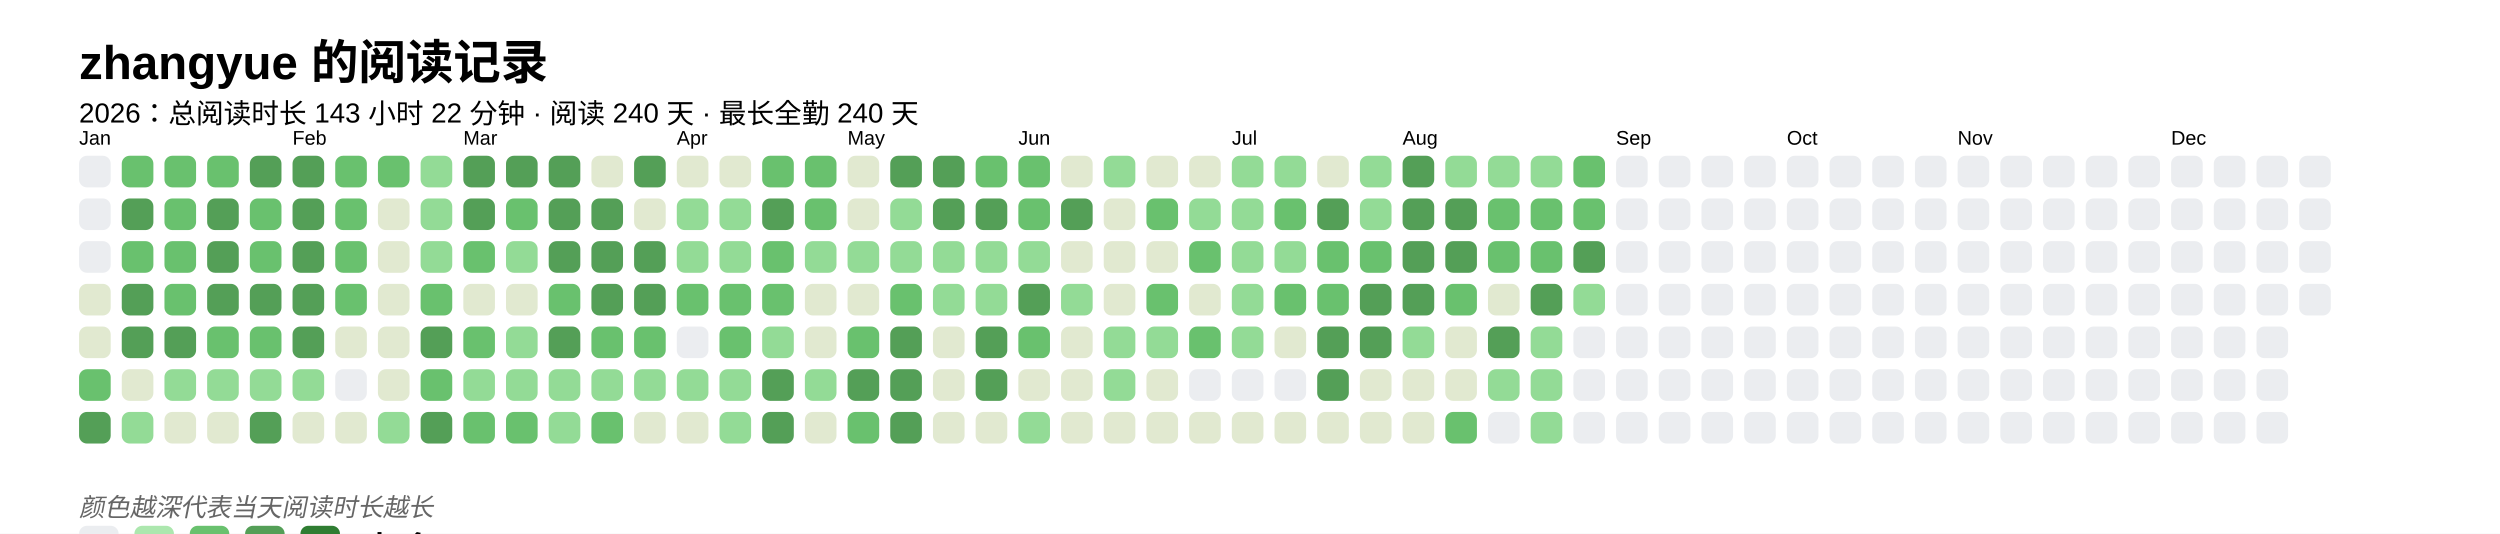
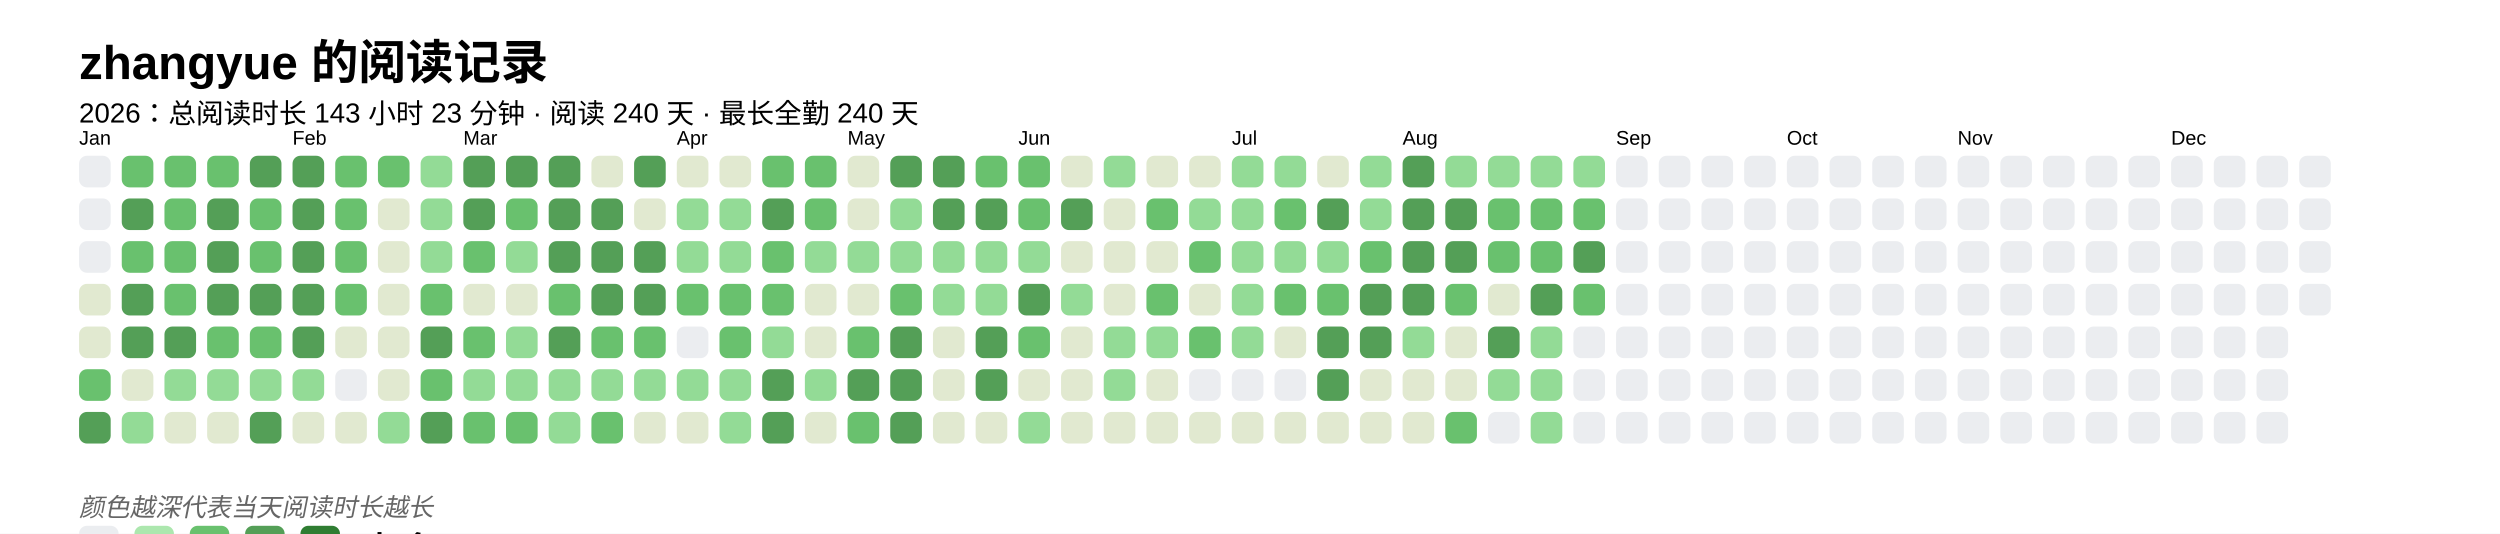
<svg xmlns="http://www.w3.org/2000/svg" baseProfile="full" height="67.5mm" version="1.1" viewBox="0,0,316.2,67.5" width="316.2mm">
  <defs />
  <rect fill="#FFFFFF" height="67.5" width="316.2" x="0" y="0" />
  <text fill="#000000" style="font-size:6px; font-family:Arial; font-weight:bold;" x="10" y="10">zhangyue 的阅读记录</text>
-   <text fill="#000000" style="font-size:3.5px; font-family:Arial;" x="10" y="15.5">2026：总阅读时长 143 小时 22 分钟 · 阅读 240 天 · 最长全勤 240 天</text>
+   <text fill="#000000" style="font-size:3.5px; font-family:Arial;" x="10" y="15.5">2026：总阅读时长 143 小时 23 分钟 · 阅读 240 天 · 最长全勤 240 天</text>
  <text fill="#000000" style="font-size:2.5px; font-family:Arial" x="10" y="18.3">Jan</text>
  <rect fill="#EBEDF0" height="4" rx="1" ry="1" width="4" x="10" y="19.7" />
  <rect fill="#EBEDF0" height="4" rx="1" ry="1" width="4" x="10" y="25.1" />
  <rect fill="#EBEDF0" height="4" rx="1" ry="1" width="4" x="10" y="30.5" />
  <rect fill="#e1e9d0" height="4" rx="1" ry="1" width="4" x="10" y="35.9" />
  <rect fill="#e1e9d0" height="4" rx="1" ry="1" width="4" x="10" y="41.3" />
  <rect fill="#69C16E" height="4" rx="1" ry="1" width="4" x="10" y="46.7" />
  <rect fill="#549F57" height="4" rx="1" ry="1" width="4" x="10" y="52.1" />
  <rect fill="#69C16E" height="4" rx="1" ry="1" width="4" x="15.4" y="19.7" />
  <rect fill="#549F57" height="4" rx="1" ry="1" width="4" x="15.4" y="25.1" />
  <rect fill="#69C16E" height="4" rx="1" ry="1" width="4" x="15.4" y="30.5" />
  <rect fill="#549F57" height="4" rx="1" ry="1" width="4" x="15.4" y="35.9" />
  <rect fill="#549F57" height="4" rx="1" ry="1" width="4" x="15.4" y="41.3" />
  <rect fill="#e1e9d0" height="4" rx="1" ry="1" width="4" x="15.4" y="46.7" />
  <rect fill="#93db96" height="4" rx="1" ry="1" width="4" x="15.4" y="52.1" />
  <rect fill="#69C16E" height="4" rx="1" ry="1" width="4" x="20.8" y="19.7" />
  <rect fill="#69C16E" height="4" rx="1" ry="1" width="4" x="20.8" y="25.1" />
  <rect fill="#69C16E" height="4" rx="1" ry="1" width="4" x="20.8" y="30.5" />
  <rect fill="#69C16E" height="4" rx="1" ry="1" width="4" x="20.8" y="35.9" />
  <rect fill="#549F57" height="4" rx="1" ry="1" width="4" x="20.8" y="41.3" />
  <rect fill="#93db96" height="4" rx="1" ry="1" width="4" x="20.8" y="46.7" />
  <rect fill="#e1e9d0" height="4" rx="1" ry="1" width="4" x="20.8" y="52.1" />
  <rect fill="#69C16E" height="4" rx="1" ry="1" width="4" x="26.2" y="19.7" />
  <rect fill="#549F57" height="4" rx="1" ry="1" width="4" x="26.2" y="25.1" />
  <rect fill="#549F57" height="4" rx="1" ry="1" width="4" x="26.2" y="30.5" />
  <rect fill="#549F57" height="4" rx="1" ry="1" width="4" x="26.2" y="35.9" />
  <rect fill="#69C16E" height="4" rx="1" ry="1" width="4" x="26.2" y="41.3" />
  <rect fill="#93db96" height="4" rx="1" ry="1" width="4" x="26.2" y="46.7" />
  <rect fill="#e1e9d0" height="4" rx="1" ry="1" width="4" x="26.2" y="52.1" />
  <rect fill="#549F57" height="4" rx="1" ry="1" width="4" x="31.6" y="19.7" />
  <rect fill="#69C16E" height="4" rx="1" ry="1" width="4" x="31.6" y="25.1" />
  <rect fill="#69C16E" height="4" rx="1" ry="1" width="4" x="31.6" y="30.5" />
  <rect fill="#549F57" height="4" rx="1" ry="1" width="4" x="31.6" y="35.9" />
  <rect fill="#69C16E" height="4" rx="1" ry="1" width="4" x="31.6" y="41.3" />
  <rect fill="#93db96" height="4" rx="1" ry="1" width="4" x="31.6" y="46.7" />
  <rect fill="#549F57" height="4" rx="1" ry="1" width="4" x="31.6" y="52.1" />
  <text fill="#000000" style="font-size:2.5px; font-family:Arial" x="37.0" y="18.3">Feb</text>
  <rect fill="#549F57" height="4" rx="1" ry="1" width="4" x="37.0" y="19.7" />
  <rect fill="#549F57" height="4" rx="1" ry="1" width="4" x="37.0" y="25.1" />
  <rect fill="#549F57" height="4" rx="1" ry="1" width="4" x="37.0" y="30.5" />
  <rect fill="#549F57" height="4" rx="1" ry="1" width="4" x="37.0" y="35.9" />
  <rect fill="#549F57" height="4" rx="1" ry="1" width="4" x="37.0" y="41.3" />
  <rect fill="#93db96" height="4" rx="1" ry="1" width="4" x="37.0" y="46.7" />
  <rect fill="#e1e9d0" height="4" rx="1" ry="1" width="4" x="37.0" y="52.1" />
  <rect fill="#69C16E" height="4" rx="1" ry="1" width="4" x="42.4" y="19.7" />
  <rect fill="#69C16E" height="4" rx="1" ry="1" width="4" x="42.4" y="25.1" />
  <rect fill="#69C16E" height="4" rx="1" ry="1" width="4" x="42.4" y="30.5" />
  <rect fill="#69C16E" height="4" rx="1" ry="1" width="4" x="42.4" y="35.9" />
  <rect fill="#e1e9d0" height="4" rx="1" ry="1" width="4" x="42.4" y="41.3" />
  <rect fill="#EBEDF0" height="4" rx="1" ry="1" width="4" x="42.4" y="46.7" />
  <rect fill="#e1e9d0" height="4" rx="1" ry="1" width="4" x="42.4" y="52.1" />
  <rect fill="#69C16E" height="4" rx="1" ry="1" width="4" x="47.8" y="19.7" />
  <rect fill="#e1e9d0" height="4" rx="1" ry="1" width="4" x="47.8" y="25.1" />
  <rect fill="#e1e9d0" height="4" rx="1" ry="1" width="4" x="47.8" y="30.5" />
  <rect fill="#e1e9d0" height="4" rx="1" ry="1" width="4" x="47.8" y="35.9" />
  <rect fill="#e1e9d0" height="4" rx="1" ry="1" width="4" x="47.8" y="41.3" />
  <rect fill="#e1e9d0" height="4" rx="1" ry="1" width="4" x="47.8" y="46.7" />
  <rect fill="#93db96" height="4" rx="1" ry="1" width="4" x="47.8" y="52.1" />
  <rect fill="#93db96" height="4" rx="1" ry="1" width="4" x="53.2" y="19.7" />
  <rect fill="#93db96" height="4" rx="1" ry="1" width="4" x="53.2" y="25.1" />
  <rect fill="#93db96" height="4" rx="1" ry="1" width="4" x="53.2" y="30.5" />
  <rect fill="#69C16E" height="4" rx="1" ry="1" width="4" x="53.2" y="35.9" />
  <rect fill="#549F57" height="4" rx="1" ry="1" width="4" x="53.2" y="41.3" />
  <rect fill="#69C16E" height="4" rx="1" ry="1" width="4" x="53.2" y="46.7" />
  <rect fill="#549F57" height="4" rx="1" ry="1" width="4" x="53.2" y="52.1" />
  <text fill="#000000" style="font-size:2.5px; font-family:Arial" x="58.6" y="18.3">Mar</text>
  <rect fill="#549F57" height="4" rx="1" ry="1" width="4" x="58.6" y="19.7" />
  <rect fill="#549F57" height="4" rx="1" ry="1" width="4" x="58.6" y="25.1" />
  <rect fill="#69C16E" height="4" rx="1" ry="1" width="4" x="58.6" y="30.5" />
  <rect fill="#e1e9d0" height="4" rx="1" ry="1" width="4" x="58.6" y="35.9" />
  <rect fill="#69C16E" height="4" rx="1" ry="1" width="4" x="58.6" y="41.3" />
  <rect fill="#93db96" height="4" rx="1" ry="1" width="4" x="58.6" y="46.7" />
  <rect fill="#69C16E" height="4" rx="1" ry="1" width="4" x="58.6" y="52.1" />
  <rect fill="#549F57" height="4" rx="1" ry="1" width="4" x="64" y="19.7" />
  <rect fill="#69C16E" height="4" rx="1" ry="1" width="4" x="64" y="25.1" />
  <rect fill="#93db96" height="4" rx="1" ry="1" width="4" x="64" y="30.5" />
  <rect fill="#e1e9d0" height="4" rx="1" ry="1" width="4" x="64" y="35.9" />
  <rect fill="#93db96" height="4" rx="1" ry="1" width="4" x="64" y="41.3" />
  <rect fill="#93db96" height="4" rx="1" ry="1" width="4" x="64" y="46.7" />
  <rect fill="#69C16E" height="4" rx="1" ry="1" width="4" x="64" y="52.1" />
  <rect fill="#549F57" height="4" rx="1" ry="1" width="4" x="69.4" y="19.7" />
  <rect fill="#549F57" height="4" rx="1" ry="1" width="4" x="69.4" y="25.1" />
  <rect fill="#549F57" height="4" rx="1" ry="1" width="4" x="69.4" y="30.5" />
  <rect fill="#69C16E" height="4" rx="1" ry="1" width="4" x="69.4" y="35.9" />
  <rect fill="#549F57" height="4" rx="1" ry="1" width="4" x="69.4" y="41.3" />
  <rect fill="#93db96" height="4" rx="1" ry="1" width="4" x="69.4" y="46.7" />
  <rect fill="#93db96" height="4" rx="1" ry="1" width="4" x="69.4" y="52.1" />
  <rect fill="#e1e9d0" height="4" rx="1" ry="1" width="4" x="74.8" y="19.7" />
  <rect fill="#549F57" height="4" rx="1" ry="1" width="4" x="74.8" y="25.1" />
  <rect fill="#549F57" height="4" rx="1" ry="1" width="4" x="74.8" y="30.5" />
  <rect fill="#549F57" height="4" rx="1" ry="1" width="4" x="74.8" y="35.9" />
  <rect fill="#69C16E" height="4" rx="1" ry="1" width="4" x="74.8" y="41.3" />
  <rect fill="#93db96" height="4" rx="1" ry="1" width="4" x="74.8" y="46.7" />
  <rect fill="#69C16E" height="4" rx="1" ry="1" width="4" x="74.8" y="52.1" />
  <rect fill="#549F57" height="4" rx="1" ry="1" width="4" x="80.2" y="19.7" />
  <rect fill="#e1e9d0" height="4" rx="1" ry="1" width="4" x="80.2" y="25.1" />
  <rect fill="#549F57" height="4" rx="1" ry="1" width="4" x="80.2" y="30.5" />
  <rect fill="#549F57" height="4" rx="1" ry="1" width="4" x="80.2" y="35.9" />
  <rect fill="#69C16E" height="4" rx="1" ry="1" width="4" x="80.2" y="41.3" />
  <rect fill="#93db96" height="4" rx="1" ry="1" width="4" x="80.2" y="46.7" />
  <rect fill="#e1e9d0" height="4" rx="1" ry="1" width="4" x="80.2" y="52.1" />
  <text fill="#000000" style="font-size:2.5px; font-family:Arial" x="85.6" y="18.3">Apr</text>
  <rect fill="#e1e9d0" height="4" rx="1" ry="1" width="4" x="85.6" y="19.7" />
  <rect fill="#93db96" height="4" rx="1" ry="1" width="4" x="85.6" y="25.1" />
  <rect fill="#93db96" height="4" rx="1" ry="1" width="4" x="85.6" y="30.5" />
  <rect fill="#69C16E" height="4" rx="1" ry="1" width="4" x="85.6" y="35.9" />
  <rect fill="#EBEDF0" height="4" rx="1" ry="1" width="4" x="85.6" y="41.3" />
  <rect fill="#93db96" height="4" rx="1" ry="1" width="4" x="85.6" y="46.7" />
  <rect fill="#e1e9d0" height="4" rx="1" ry="1" width="4" x="85.6" y="52.1" />
  <rect fill="#e1e9d0" height="4" rx="1" ry="1" width="4" x="91" y="19.7" />
  <rect fill="#93db96" height="4" rx="1" ry="1" width="4" x="91" y="25.1" />
  <rect fill="#93db96" height="4" rx="1" ry="1" width="4" x="91" y="30.5" />
  <rect fill="#69C16E" height="4" rx="1" ry="1" width="4" x="91" y="35.9" />
  <rect fill="#69C16E" height="4" rx="1" ry="1" width="4" x="91" y="41.3" />
  <rect fill="#93db96" height="4" rx="1" ry="1" width="4" x="91" y="46.7" />
  <rect fill="#93db96" height="4" rx="1" ry="1" width="4" x="91" y="52.1" />
  <rect fill="#69C16E" height="4" rx="1" ry="1" width="4" x="96.4" y="19.7" />
  <rect fill="#549F57" height="4" rx="1" ry="1" width="4" x="96.4" y="25.1" />
  <rect fill="#69C16E" height="4" rx="1" ry="1" width="4" x="96.4" y="30.5" />
  <rect fill="#69C16E" height="4" rx="1" ry="1" width="4" x="96.4" y="35.9" />
  <rect fill="#93db96" height="4" rx="1" ry="1" width="4" x="96.4" y="41.3" />
  <rect fill="#549F57" height="4" rx="1" ry="1" width="4" x="96.4" y="46.7" />
  <rect fill="#549F57" height="4" rx="1" ry="1" width="4" x="96.4" y="52.1" />
  <rect fill="#69C16E" height="4" rx="1" ry="1" width="4" x="101.8" y="19.7" />
  <rect fill="#69C16E" height="4" rx="1" ry="1" width="4" x="101.8" y="25.1" />
  <rect fill="#93db96" height="4" rx="1" ry="1" width="4" x="101.8" y="30.5" />
  <rect fill="#e1e9d0" height="4" rx="1" ry="1" width="4" x="101.8" y="35.9" />
  <rect fill="#e1e9d0" height="4" rx="1" ry="1" width="4" x="101.8" y="41.3" />
  <rect fill="#93db96" height="4" rx="1" ry="1" width="4" x="101.8" y="46.7" />
  <rect fill="#e1e9d0" height="4" rx="1" ry="1" width="4" x="101.8" y="52.1" />
  <text fill="#000000" style="font-size:2.5px; font-family:Arial" x="107.2" y="18.3">May</text>
  <rect fill="#e1e9d0" height="4" rx="1" ry="1" width="4" x="107.2" y="19.7" />
  <rect fill="#e1e9d0" height="4" rx="1" ry="1" width="4" x="107.2" y="25.1" />
  <rect fill="#93db96" height="4" rx="1" ry="1" width="4" x="107.2" y="30.5" />
  <rect fill="#e1e9d0" height="4" rx="1" ry="1" width="4" x="107.2" y="35.9" />
  <rect fill="#69C16E" height="4" rx="1" ry="1" width="4" x="107.2" y="41.3" />
  <rect fill="#549F57" height="4" rx="1" ry="1" width="4" x="107.2" y="46.7" />
  <rect fill="#69C16E" height="4" rx="1" ry="1" width="4" x="107.2" y="52.1" />
  <rect fill="#549F57" height="4" rx="1" ry="1" width="4" x="112.6" y="19.7" />
  <rect fill="#93db96" height="4" rx="1" ry="1" width="4" x="112.6" y="25.1" />
  <rect fill="#93db96" height="4" rx="1" ry="1" width="4" x="112.6" y="30.5" />
  <rect fill="#69C16E" height="4" rx="1" ry="1" width="4" x="112.6" y="35.9" />
  <rect fill="#549F57" height="4" rx="1" ry="1" width="4" x="112.6" y="41.3" />
  <rect fill="#549F57" height="4" rx="1" ry="1" width="4" x="112.6" y="46.7" />
  <rect fill="#549F57" height="4" rx="1" ry="1" width="4" x="112.6" y="52.1" />
  <rect fill="#549F57" height="4" rx="1" ry="1" width="4" x="118" y="19.7" />
  <rect fill="#549F57" height="4" rx="1" ry="1" width="4" x="118" y="25.1" />
  <rect fill="#93db96" height="4" rx="1" ry="1" width="4" x="118" y="30.5" />
  <rect fill="#93db96" height="4" rx="1" ry="1" width="4" x="118" y="35.9" />
  <rect fill="#e1e9d0" height="4" rx="1" ry="1" width="4" x="118" y="41.3" />
  <rect fill="#e1e9d0" height="4" rx="1" ry="1" width="4" x="118" y="46.7" />
  <rect fill="#e1e9d0" height="4" rx="1" ry="1" width="4" x="118" y="52.1" />
  <rect fill="#69C16E" height="4" rx="1" ry="1" width="4" x="123.4" y="19.7" />
  <rect fill="#549F57" height="4" rx="1" ry="1" width="4" x="123.4" y="25.1" />
  <rect fill="#93db96" height="4" rx="1" ry="1" width="4" x="123.4" y="30.5" />
  <rect fill="#93db96" height="4" rx="1" ry="1" width="4" x="123.4" y="35.9" />
  <rect fill="#549F57" height="4" rx="1" ry="1" width="4" x="123.4" y="41.3" />
  <rect fill="#549F57" height="4" rx="1" ry="1" width="4" x="123.4" y="46.7" />
  <rect fill="#e1e9d0" height="4" rx="1" ry="1" width="4" x="123.4" y="52.1" />
  <text fill="#000000" style="font-size:2.5px; font-family:Arial" x="128.8" y="18.3">Jun</text>
  <rect fill="#69C16E" height="4" rx="1" ry="1" width="4" x="128.8" y="19.7" />
  <rect fill="#69C16E" height="4" rx="1" ry="1" width="4" x="128.8" y="25.1" />
  <rect fill="#93db96" height="4" rx="1" ry="1" width="4" x="128.8" y="30.5" />
  <rect fill="#549F57" height="4" rx="1" ry="1" width="4" x="128.8" y="35.9" />
  <rect fill="#69C16E" height="4" rx="1" ry="1" width="4" x="128.8" y="41.3" />
  <rect fill="#e1e9d0" height="4" rx="1" ry="1" width="4" x="128.8" y="46.7" />
  <rect fill="#93db96" height="4" rx="1" ry="1" width="4" x="128.8" y="52.1" />
  <rect fill="#e1e9d0" height="4" rx="1" ry="1" width="4" x="134.2" y="19.7" />
  <rect fill="#549F57" height="4" rx="1" ry="1" width="4" x="134.2" y="25.1" />
  <rect fill="#e1e9d0" height="4" rx="1" ry="1" width="4" x="134.2" y="30.5" />
  <rect fill="#93db96" height="4" rx="1" ry="1" width="4" x="134.2" y="35.9" />
  <rect fill="#e1e9d0" height="4" rx="1" ry="1" width="4" x="134.2" y="41.3" />
  <rect fill="#e1e9d0" height="4" rx="1" ry="1" width="4" x="134.2" y="46.7" />
  <rect fill="#e1e9d0" height="4" rx="1" ry="1" width="4" x="134.2" y="52.1" />
  <rect fill="#93db96" height="4" rx="1" ry="1" width="4" x="139.6" y="19.7" />
  <rect fill="#e1e9d0" height="4" rx="1" ry="1" width="4" x="139.6" y="25.1" />
  <rect fill="#e1e9d0" height="4" rx="1" ry="1" width="4" x="139.6" y="30.5" />
  <rect fill="#e1e9d0" height="4" rx="1" ry="1" width="4" x="139.6" y="35.9" />
  <rect fill="#93db96" height="4" rx="1" ry="1" width="4" x="139.6" y="41.3" />
  <rect fill="#93db96" height="4" rx="1" ry="1" width="4" x="139.6" y="46.7" />
  <rect fill="#e1e9d0" height="4" rx="1" ry="1" width="4" x="139.6" y="52.1" />
  <rect fill="#e1e9d0" height="4" rx="1" ry="1" width="4" x="145" y="19.7" />
  <rect fill="#69C16E" height="4" rx="1" ry="1" width="4" x="145" y="25.1" />
  <rect fill="#e1e9d0" height="4" rx="1" ry="1" width="4" x="145" y="30.5" />
  <rect fill="#69C16E" height="4" rx="1" ry="1" width="4" x="145" y="35.9" />
  <rect fill="#93db96" height="4" rx="1" ry="1" width="4" x="145" y="41.3" />
  <rect fill="#e1e9d0" height="4" rx="1" ry="1" width="4" x="145" y="46.7" />
  <rect fill="#e1e9d0" height="4" rx="1" ry="1" width="4" x="145" y="52.1" />
  <rect fill="#e1e9d0" height="4" rx="1" ry="1" width="4" x="150.4" y="19.7" />
  <rect fill="#93db96" height="4" rx="1" ry="1" width="4" x="150.4" y="25.1" />
  <rect fill="#69C16E" height="4" rx="1" ry="1" width="4" x="150.4" y="30.5" />
  <rect fill="#e1e9d0" height="4" rx="1" ry="1" width="4" x="150.4" y="35.9" />
  <rect fill="#69C16E" height="4" rx="1" ry="1" width="4" x="150.4" y="41.3" />
  <rect fill="#EBEDF0" height="4" rx="1" ry="1" width="4" x="150.4" y="46.7" />
  <rect fill="#e1e9d0" height="4" rx="1" ry="1" width="4" x="150.4" y="52.1" />
  <text fill="#000000" style="font-size:2.5px; font-family:Arial" x="155.8" y="18.3">Jul</text>
  <rect fill="#93db96" height="4" rx="1" ry="1" width="4" x="155.8" y="19.7" />
  <rect fill="#93db96" height="4" rx="1" ry="1" width="4" x="155.8" y="25.1" />
  <rect fill="#93db96" height="4" rx="1" ry="1" width="4" x="155.8" y="30.5" />
  <rect fill="#93db96" height="4" rx="1" ry="1" width="4" x="155.8" y="35.9" />
  <rect fill="#93db96" height="4" rx="1" ry="1" width="4" x="155.8" y="41.3" />
  <rect fill="#EBEDF0" height="4" rx="1" ry="1" width="4" x="155.8" y="46.7" />
  <rect fill="#e1e9d0" height="4" rx="1" ry="1" width="4" x="155.8" y="52.1" />
  <rect fill="#93db96" height="4" rx="1" ry="1" width="4" x="161.2" y="19.7" />
  <rect fill="#69C16E" height="4" rx="1" ry="1" width="4" x="161.2" y="25.1" />
  <rect fill="#93db96" height="4" rx="1" ry="1" width="4" x="161.2" y="30.5" />
  <rect fill="#69C16E" height="4" rx="1" ry="1" width="4" x="161.2" y="35.9" />
  <rect fill="#e1e9d0" height="4" rx="1" ry="1" width="4" x="161.2" y="41.3" />
  <rect fill="#EBEDF0" height="4" rx="1" ry="1" width="4" x="161.2" y="46.7" />
  <rect fill="#e1e9d0" height="4" rx="1" ry="1" width="4" x="161.2" y="52.1" />
  <rect fill="#e1e9d0" height="4" rx="1" ry="1" width="4" x="166.6" y="19.7" />
  <rect fill="#549F57" height="4" rx="1" ry="1" width="4" x="166.6" y="25.1" />
-   <rect fill="#69C16E" height="4" rx="1" ry="1" width="4" x="166.6" y="30.5" />
+   <rect fill="#93db96" height="4" rx="1" ry="1" width="4" x="166.6" y="30.5" />
  <rect fill="#69C16E" height="4" rx="1" ry="1" width="4" x="166.6" y="35.9" />
  <rect fill="#549F57" height="4" rx="1" ry="1" width="4" x="166.6" y="41.3" />
  <rect fill="#549F57" height="4" rx="1" ry="1" width="4" x="166.6" y="46.7" />
  <rect fill="#e1e9d0" height="4" rx="1" ry="1" width="4" x="166.6" y="52.1" />
  <rect fill="#93db96" height="4" rx="1" ry="1" width="4" x="172" y="19.7" />
  <rect fill="#93db96" height="4" rx="1" ry="1" width="4" x="172" y="25.1" />
  <rect fill="#69C16E" height="4" rx="1" ry="1" width="4" x="172" y="30.5" />
  <rect fill="#549F57" height="4" rx="1" ry="1" width="4" x="172" y="35.9" />
  <rect fill="#549F57" height="4" rx="1" ry="1" width="4" x="172" y="41.3" />
  <rect fill="#e1e9d0" height="4" rx="1" ry="1" width="4" x="172" y="46.7" />
  <rect fill="#e1e9d0" height="4" rx="1" ry="1" width="4" x="172" y="52.1" />
  <text fill="#000000" style="font-size:2.5px; font-family:Arial" x="177.4" y="18.3">Aug</text>
  <rect fill="#549F57" height="4" rx="1" ry="1" width="4" x="177.4" y="19.7" />
  <rect fill="#549F57" height="4" rx="1" ry="1" width="4" x="177.4" y="25.1" />
  <rect fill="#549F57" height="4" rx="1" ry="1" width="4" x="177.4" y="30.5" />
  <rect fill="#549F57" height="4" rx="1" ry="1" width="4" x="177.4" y="35.9" />
  <rect fill="#93db96" height="4" rx="1" ry="1" width="4" x="177.4" y="41.3" />
  <rect fill="#e1e9d0" height="4" rx="1" ry="1" width="4" x="177.4" y="46.7" />
  <rect fill="#e1e9d0" height="4" rx="1" ry="1" width="4" x="177.4" y="52.1" />
  <rect fill="#93db96" height="4" rx="1" ry="1" width="4" x="182.8" y="19.7" />
  <rect fill="#549F57" height="4" rx="1" ry="1" width="4" x="182.8" y="25.1" />
  <rect fill="#549F57" height="4" rx="1" ry="1" width="4" x="182.8" y="30.5" />
  <rect fill="#69C16E" height="4" rx="1" ry="1" width="4" x="182.8" y="35.9" />
  <rect fill="#e1e9d0" height="4" rx="1" ry="1" width="4" x="182.8" y="41.3" />
  <rect fill="#e1e9d0" height="4" rx="1" ry="1" width="4" x="182.8" y="46.7" />
  <rect fill="#69C16E" height="4" rx="1" ry="1" width="4" x="182.8" y="52.1" />
  <rect fill="#93db96" height="4" rx="1" ry="1" width="4" x="188.2" y="19.7" />
  <rect fill="#69C16E" height="4" rx="1" ry="1" width="4" x="188.2" y="25.1" />
  <rect fill="#69C16E" height="4" rx="1" ry="1" width="4" x="188.2" y="30.5" />
  <rect fill="#e1e9d0" height="4" rx="1" ry="1" width="4" x="188.2" y="35.9" />
  <rect fill="#549F57" height="4" rx="1" ry="1" width="4" x="188.2" y="41.3" />
  <rect fill="#93db96" height="4" rx="1" ry="1" width="4" x="188.2" y="46.7" />
  <rect fill="#EBEDF0" height="4" rx="1" ry="1" width="4" x="188.2" y="52.1" />
  <rect fill="#93db96" height="4" rx="1" ry="1" width="4" x="193.6" y="19.7" />
  <rect fill="#69C16E" height="4" rx="1" ry="1" width="4" x="193.6" y="25.1" />
  <rect fill="#69C16E" height="4" rx="1" ry="1" width="4" x="193.6" y="30.5" />
  <rect fill="#549F57" height="4" rx="1" ry="1" width="4" x="193.6" y="35.9" />
  <rect fill="#93db96" height="4" rx="1" ry="1" width="4" x="193.6" y="41.3" />
  <rect fill="#93db96" height="4" rx="1" ry="1" width="4" x="193.6" y="46.7" />
  <rect fill="#93db96" height="4" rx="1" ry="1" width="4" x="193.6" y="52.1" />
-   <rect fill="#69C16E" height="4" rx="1" ry="1" width="4" x="199" y="19.7" />
+   <rect fill="#93db96" height="4" rx="1" ry="1" width="4" x="199" y="19.7" />
  <rect fill="#69C16E" height="4" rx="1" ry="1" width="4" x="199" y="25.1" />
  <rect fill="#549F57" height="4" rx="1" ry="1" width="4" x="199" y="30.5" />
-   <rect fill="#93db96" height="4" rx="1" ry="1" width="4" x="199" y="35.9" />
+   <rect fill="#69C16E" height="4" rx="1" ry="1" width="4" x="199" y="35.9" />
  <rect fill="#EBEDF0" height="4" rx="1" ry="1" width="4" x="199" y="41.3" />
  <rect fill="#EBEDF0" height="4" rx="1" ry="1" width="4" x="199" y="46.7" />
  <rect fill="#EBEDF0" height="4" rx="1" ry="1" width="4" x="199" y="52.1" />
  <text fill="#000000" style="font-size:2.5px; font-family:Arial" x="204.4" y="18.3">Sep</text>
  <rect fill="#EBEDF0" height="4" rx="1" ry="1" width="4" x="204.4" y="19.7" />
  <rect fill="#EBEDF0" height="4" rx="1" ry="1" width="4" x="204.4" y="25.1" />
  <rect fill="#EBEDF0" height="4" rx="1" ry="1" width="4" x="204.4" y="30.5" />
  <rect fill="#EBEDF0" height="4" rx="1" ry="1" width="4" x="204.4" y="35.9" />
  <rect fill="#EBEDF0" height="4" rx="1" ry="1" width="4" x="204.4" y="41.3" />
  <rect fill="#EBEDF0" height="4" rx="1" ry="1" width="4" x="204.4" y="46.7" />
  <rect fill="#EBEDF0" height="4" rx="1" ry="1" width="4" x="204.4" y="52.1" />
  <rect fill="#EBEDF0" height="4" rx="1" ry="1" width="4" x="209.8" y="19.7" />
  <rect fill="#EBEDF0" height="4" rx="1" ry="1" width="4" x="209.8" y="25.1" />
  <rect fill="#EBEDF0" height="4" rx="1" ry="1" width="4" x="209.8" y="30.5" />
  <rect fill="#EBEDF0" height="4" rx="1" ry="1" width="4" x="209.8" y="35.9" />
  <rect fill="#EBEDF0" height="4" rx="1" ry="1" width="4" x="209.8" y="41.3" />
  <rect fill="#EBEDF0" height="4" rx="1" ry="1" width="4" x="209.8" y="46.7" />
  <rect fill="#EBEDF0" height="4" rx="1" ry="1" width="4" x="209.8" y="52.1" />
  <rect fill="#EBEDF0" height="4" rx="1" ry="1" width="4" x="215.2" y="19.7" />
  <rect fill="#EBEDF0" height="4" rx="1" ry="1" width="4" x="215.2" y="25.1" />
  <rect fill="#EBEDF0" height="4" rx="1" ry="1" width="4" x="215.2" y="30.5" />
  <rect fill="#EBEDF0" height="4" rx="1" ry="1" width="4" x="215.2" y="35.9" />
  <rect fill="#EBEDF0" height="4" rx="1" ry="1" width="4" x="215.2" y="41.3" />
  <rect fill="#EBEDF0" height="4" rx="1" ry="1" width="4" x="215.2" y="46.7" />
  <rect fill="#EBEDF0" height="4" rx="1" ry="1" width="4" x="215.2" y="52.1" />
  <rect fill="#EBEDF0" height="4" rx="1" ry="1" width="4" x="220.6" y="19.7" />
  <rect fill="#EBEDF0" height="4" rx="1" ry="1" width="4" x="220.6" y="25.1" />
  <rect fill="#EBEDF0" height="4" rx="1" ry="1" width="4" x="220.6" y="30.5" />
  <rect fill="#EBEDF0" height="4" rx="1" ry="1" width="4" x="220.6" y="35.9" />
  <rect fill="#EBEDF0" height="4" rx="1" ry="1" width="4" x="220.6" y="41.3" />
  <rect fill="#EBEDF0" height="4" rx="1" ry="1" width="4" x="220.6" y="46.7" />
  <rect fill="#EBEDF0" height="4" rx="1" ry="1" width="4" x="220.6" y="52.1" />
  <text fill="#000000" style="font-size:2.5px; font-family:Arial" x="226" y="18.3">Oct</text>
  <rect fill="#EBEDF0" height="4" rx="1" ry="1" width="4" x="226" y="19.7" />
  <rect fill="#EBEDF0" height="4" rx="1" ry="1" width="4" x="226" y="25.1" />
  <rect fill="#EBEDF0" height="4" rx="1" ry="1" width="4" x="226" y="30.5" />
  <rect fill="#EBEDF0" height="4" rx="1" ry="1" width="4" x="226" y="35.9" />
  <rect fill="#EBEDF0" height="4" rx="1" ry="1" width="4" x="226" y="41.3" />
  <rect fill="#EBEDF0" height="4" rx="1" ry="1" width="4" x="226" y="46.7" />
  <rect fill="#EBEDF0" height="4" rx="1" ry="1" width="4" x="226" y="52.1" />
  <rect fill="#EBEDF0" height="4" rx="1" ry="1" width="4" x="231.4" y="19.7" />
  <rect fill="#EBEDF0" height="4" rx="1" ry="1" width="4" x="231.4" y="25.1" />
  <rect fill="#EBEDF0" height="4" rx="1" ry="1" width="4" x="231.4" y="30.5" />
  <rect fill="#EBEDF0" height="4" rx="1" ry="1" width="4" x="231.4" y="35.9" />
  <rect fill="#EBEDF0" height="4" rx="1" ry="1" width="4" x="231.4" y="41.3" />
  <rect fill="#EBEDF0" height="4" rx="1" ry="1" width="4" x="231.4" y="46.7" />
  <rect fill="#EBEDF0" height="4" rx="1" ry="1" width="4" x="231.4" y="52.1" />
  <rect fill="#EBEDF0" height="4" rx="1" ry="1" width="4" x="236.8" y="19.7" />
  <rect fill="#EBEDF0" height="4" rx="1" ry="1" width="4" x="236.8" y="25.1" />
  <rect fill="#EBEDF0" height="4" rx="1" ry="1" width="4" x="236.8" y="30.5" />
  <rect fill="#EBEDF0" height="4" rx="1" ry="1" width="4" x="236.8" y="35.9" />
  <rect fill="#EBEDF0" height="4" rx="1" ry="1" width="4" x="236.8" y="41.3" />
  <rect fill="#EBEDF0" height="4" rx="1" ry="1" width="4" x="236.8" y="46.7" />
  <rect fill="#EBEDF0" height="4" rx="1" ry="1" width="4" x="236.8" y="52.1" />
  <rect fill="#EBEDF0" height="4" rx="1" ry="1" width="4" x="242.2" y="19.7" />
  <rect fill="#EBEDF0" height="4" rx="1" ry="1" width="4" x="242.2" y="25.1" />
  <rect fill="#EBEDF0" height="4" rx="1" ry="1" width="4" x="242.2" y="30.5" />
  <rect fill="#EBEDF0" height="4" rx="1" ry="1" width="4" x="242.2" y="35.9" />
  <rect fill="#EBEDF0" height="4" rx="1" ry="1" width="4" x="242.2" y="41.3" />
  <rect fill="#EBEDF0" height="4" rx="1" ry="1" width="4" x="242.2" y="46.7" />
  <rect fill="#EBEDF0" height="4" rx="1" ry="1" width="4" x="242.2" y="52.1" />
  <text fill="#000000" style="font-size:2.5px; font-family:Arial" x="247.6" y="18.3">Nov</text>
  <rect fill="#EBEDF0" height="4" rx="1" ry="1" width="4" x="247.6" y="19.7" />
  <rect fill="#EBEDF0" height="4" rx="1" ry="1" width="4" x="247.6" y="25.1" />
  <rect fill="#EBEDF0" height="4" rx="1" ry="1" width="4" x="247.6" y="30.5" />
  <rect fill="#EBEDF0" height="4" rx="1" ry="1" width="4" x="247.6" y="35.9" />
  <rect fill="#EBEDF0" height="4" rx="1" ry="1" width="4" x="247.6" y="41.3" />
  <rect fill="#EBEDF0" height="4" rx="1" ry="1" width="4" x="247.6" y="46.7" />
  <rect fill="#EBEDF0" height="4" rx="1" ry="1" width="4" x="247.6" y="52.1" />
  <rect fill="#EBEDF0" height="4" rx="1" ry="1" width="4" x="253" y="19.7" />
  <rect fill="#EBEDF0" height="4" rx="1" ry="1" width="4" x="253" y="25.1" />
  <rect fill="#EBEDF0" height="4" rx="1" ry="1" width="4" x="253" y="30.5" />
  <rect fill="#EBEDF0" height="4" rx="1" ry="1" width="4" x="253" y="35.9" />
  <rect fill="#EBEDF0" height="4" rx="1" ry="1" width="4" x="253" y="41.3" />
  <rect fill="#EBEDF0" height="4" rx="1" ry="1" width="4" x="253" y="46.7" />
  <rect fill="#EBEDF0" height="4" rx="1" ry="1" width="4" x="253" y="52.1" />
  <rect fill="#EBEDF0" height="4" rx="1" ry="1" width="4" x="258.4" y="19.7" />
  <rect fill="#EBEDF0" height="4" rx="1" ry="1" width="4" x="258.4" y="25.1" />
  <rect fill="#EBEDF0" height="4" rx="1" ry="1" width="4" x="258.4" y="30.5" />
  <rect fill="#EBEDF0" height="4" rx="1" ry="1" width="4" x="258.4" y="35.9" />
  <rect fill="#EBEDF0" height="4" rx="1" ry="1" width="4" x="258.4" y="41.3" />
  <rect fill="#EBEDF0" height="4" rx="1" ry="1" width="4" x="258.4" y="46.7" />
  <rect fill="#EBEDF0" height="4" rx="1" ry="1" width="4" x="258.4" y="52.1" />
  <rect fill="#EBEDF0" height="4" rx="1" ry="1" width="4" x="263.8" y="19.7" />
  <rect fill="#EBEDF0" height="4" rx="1" ry="1" width="4" x="263.8" y="25.1" />
  <rect fill="#EBEDF0" height="4" rx="1" ry="1" width="4" x="263.8" y="30.5" />
  <rect fill="#EBEDF0" height="4" rx="1" ry="1" width="4" x="263.8" y="35.9" />
  <rect fill="#EBEDF0" height="4" rx="1" ry="1" width="4" x="263.8" y="41.3" />
  <rect fill="#EBEDF0" height="4" rx="1" ry="1" width="4" x="263.8" y="46.7" />
  <rect fill="#EBEDF0" height="4" rx="1" ry="1" width="4" x="263.8" y="52.1" />
  <rect fill="#EBEDF0" height="4" rx="1" ry="1" width="4" x="269.2" y="19.7" />
  <rect fill="#EBEDF0" height="4" rx="1" ry="1" width="4" x="269.2" y="25.1" />
  <rect fill="#EBEDF0" height="4" rx="1" ry="1" width="4" x="269.2" y="30.5" />
  <rect fill="#EBEDF0" height="4" rx="1" ry="1" width="4" x="269.2" y="35.9" />
  <rect fill="#EBEDF0" height="4" rx="1" ry="1" width="4" x="269.2" y="41.3" />
  <rect fill="#EBEDF0" height="4" rx="1" ry="1" width="4" x="269.2" y="46.7" />
  <rect fill="#EBEDF0" height="4" rx="1" ry="1" width="4" x="269.2" y="52.1" />
  <text fill="#000000" style="font-size:2.5px; font-family:Arial" x="274.6" y="18.3">Dec</text>
  <rect fill="#EBEDF0" height="4" rx="1" ry="1" width="4" x="274.6" y="19.7" />
  <rect fill="#EBEDF0" height="4" rx="1" ry="1" width="4" x="274.6" y="25.1" />
  <rect fill="#EBEDF0" height="4" rx="1" ry="1" width="4" x="274.6" y="30.5" />
  <rect fill="#EBEDF0" height="4" rx="1" ry="1" width="4" x="274.6" y="35.9" />
  <rect fill="#EBEDF0" height="4" rx="1" ry="1" width="4" x="274.6" y="41.3" />
  <rect fill="#EBEDF0" height="4" rx="1" ry="1" width="4" x="274.6" y="46.7" />
  <rect fill="#EBEDF0" height="4" rx="1" ry="1" width="4" x="274.6" y="52.1" />
  <rect fill="#EBEDF0" height="4" rx="1" ry="1" width="4" x="280" y="19.7" />
  <rect fill="#EBEDF0" height="4" rx="1" ry="1" width="4" x="280" y="25.1" />
  <rect fill="#EBEDF0" height="4" rx="1" ry="1" width="4" x="280" y="30.5" />
  <rect fill="#EBEDF0" height="4" rx="1" ry="1" width="4" x="280" y="35.9" />
  <rect fill="#EBEDF0" height="4" rx="1" ry="1" width="4" x="280" y="41.3" />
  <rect fill="#EBEDF0" height="4" rx="1" ry="1" width="4" x="280" y="46.7" />
  <rect fill="#EBEDF0" height="4" rx="1" ry="1" width="4" x="280" y="52.1" />
  <rect fill="#EBEDF0" height="4" rx="1" ry="1" width="4" x="285.4" y="19.7" />
  <rect fill="#EBEDF0" height="4" rx="1" ry="1" width="4" x="285.4" y="25.1" />
  <rect fill="#EBEDF0" height="4" rx="1" ry="1" width="4" x="285.4" y="30.5" />
  <rect fill="#EBEDF0" height="4" rx="1" ry="1" width="4" x="285.4" y="35.9" />
  <rect fill="#EBEDF0" height="4" rx="1" ry="1" width="4" x="285.4" y="41.3" />
  <rect fill="#EBEDF0" height="4" rx="1" ry="1" width="4" x="285.4" y="46.7" />
  <rect fill="#EBEDF0" height="4" rx="1" ry="1" width="4" x="285.4" y="52.1" />
  <rect fill="#EBEDF0" height="4" rx="1" ry="1" width="4" x="290.8" y="19.7" />
  <rect fill="#EBEDF0" height="4" rx="1" ry="1" width="4" x="290.8" y="25.1" />
  <rect fill="#EBEDF0" height="4" rx="1" ry="1" width="4" x="290.8" y="30.5" />
  <rect fill="#EBEDF0" height="4" rx="1" ry="1" width="4" x="290.8" y="35.9" />
  <text fill="#666666" style="font-size:3.2px; font-family:Arial; font-style:italic;" x="10" y="65.3">颜色越深代表当天阅读时长越长</text>
  <rect fill="#EBEDF0" x="10.0" y="66.5" width="5.0" height="5.0" rx="1" ry="1" />
  <text fill="#000000" style="font-size:3.5px; font-family:Arial;" x="10.0" y="75.3">0</text>
  <rect fill="#ACE7AE" x="17.0" y="66.5" width="5.0" height="5.0" rx="1" ry="1" />
  <text fill="#000000" style="font-size:3.5px; font-family:Arial;" x="17.0" y="75.3">&lt;30 分</text>
  <rect fill="#69C16E" x="24.0" y="66.5" width="5.0" height="5.0" rx="1" ry="1" />
  <text fill="#000000" style="font-size:3.5px; font-family:Arial;" x="24.0" y="75.3">30-60 分</text>
  <rect fill="#549F57" x="31.0" y="66.5" width="5.0" height="5.0" rx="1" ry="1" />
  <text fill="#000000" style="font-size:3.5px; font-family:Arial;" x="31.0" y="75.3">1-2 小时</text>
  <rect fill="#2F7D32" x="38.0" y="66.5" width="5.0" height="5.0" rx="1" ry="1" />
  <text fill="#000000" style="font-size:3.5px; font-family:Arial;" x="38.0" y="75.3">2 小时+</text>
  <text fill="#000000" style="font-size:4px; font-family:Arial; font-weight:bold;" x="46.0" y="70.7">少</text>
  <text fill="#000000" style="font-size:4px; font-family:Arial; font-weight:bold;" x="51.0" y="70.7">多</text>
</svg>
